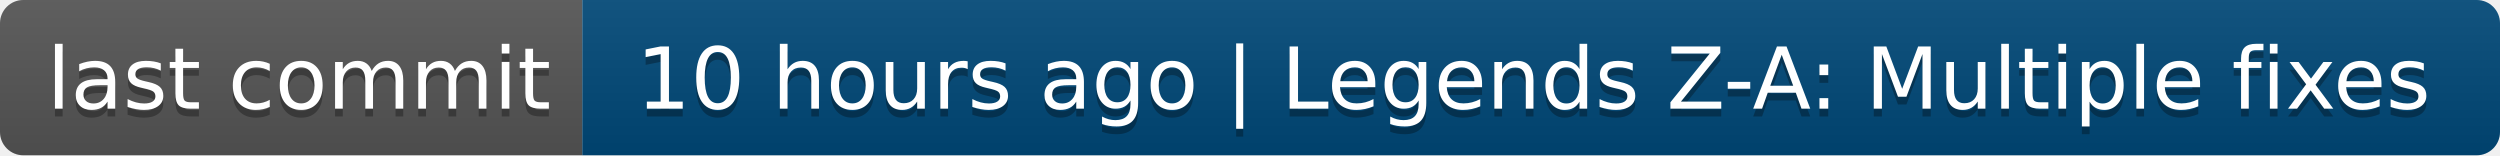
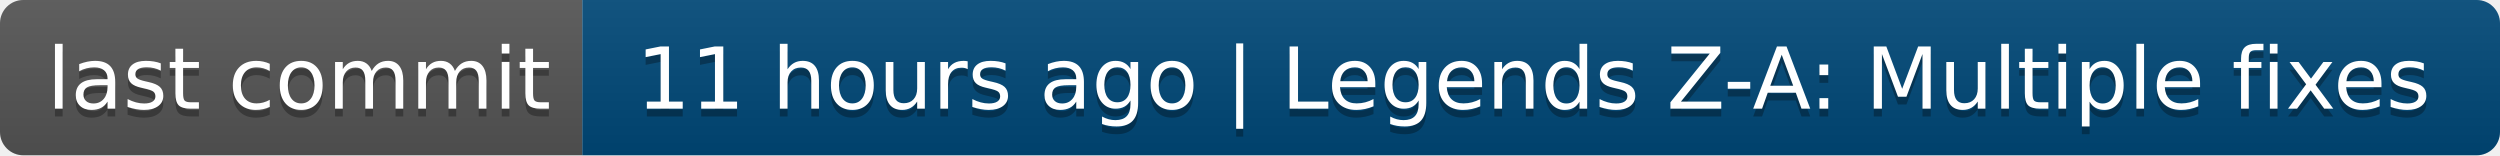
- <svg xmlns="http://www.w3.org/2000/svg" width="322" height="20" role="img" aria-label="last commit: 10 hours ago | Legends Z-A: Multiple fixes">
+ <svg xmlns="http://www.w3.org/2000/svg" width="322" height="20" role="img" aria-label="last commit: 11 hours ago | Legends Z-A: Multiple fixes">
  <linearGradient id="s" x2="0" y2="100%">
    <stop offset="0" stop-color="#bbb" stop-opacity=".1" />
    <stop offset="1" stop-opacity=".1" />
  </linearGradient>
  <clipPath id="r">
    <rect width="322" height="20" rx="3" fill="#fff" />
  </clipPath>
  <g clip-path="url(#r)">
    <rect width="75" height="20" fill="#555" />
    <rect x="75" width="247" height="20" fill="#004878" />
    <rect width="322" height="20" fill="url(#s)" />
  </g>
  <g fill="#fff" text-anchor="middle" font-family="Verdana,Geneva,DejaVu Sans,sans-serif" text-rendering="geometricPrecision" font-size="110">
    <text aria-hidden="true" x="385" y="150" fill="#010101" fill-opacity=".3" transform="scale(.1)" textLength="650">last commit</text>
    <text x="385" y="140" transform="scale(.1)" fill="#fff" textLength="650">last commit</text>
-     <text aria-hidden="true" x="1975" y="150" fill="#010101" fill-opacity=".3" transform="scale(.1)" textLength="2370">10 hours ago | Legends Z-A: Multiple fixes</text>
-     <text x="1975" y="140" transform="scale(.1)" fill="#fff" textLength="2370">10 hours ago | Legends Z-A: Multiple fixes</text>
+     <text aria-hidden="true" x="1975" y="150" fill="#010101" fill-opacity=".3" transform="scale(.1)" textLength="2370">11 hours ago | Legends Z-A: Multiple fixes</text>
+     <text x="1975" y="140" transform="scale(.1)" fill="#fff" textLength="2370">11 hours ago | Legends Z-A: Multiple fixes</text>
  </g>
</svg>
